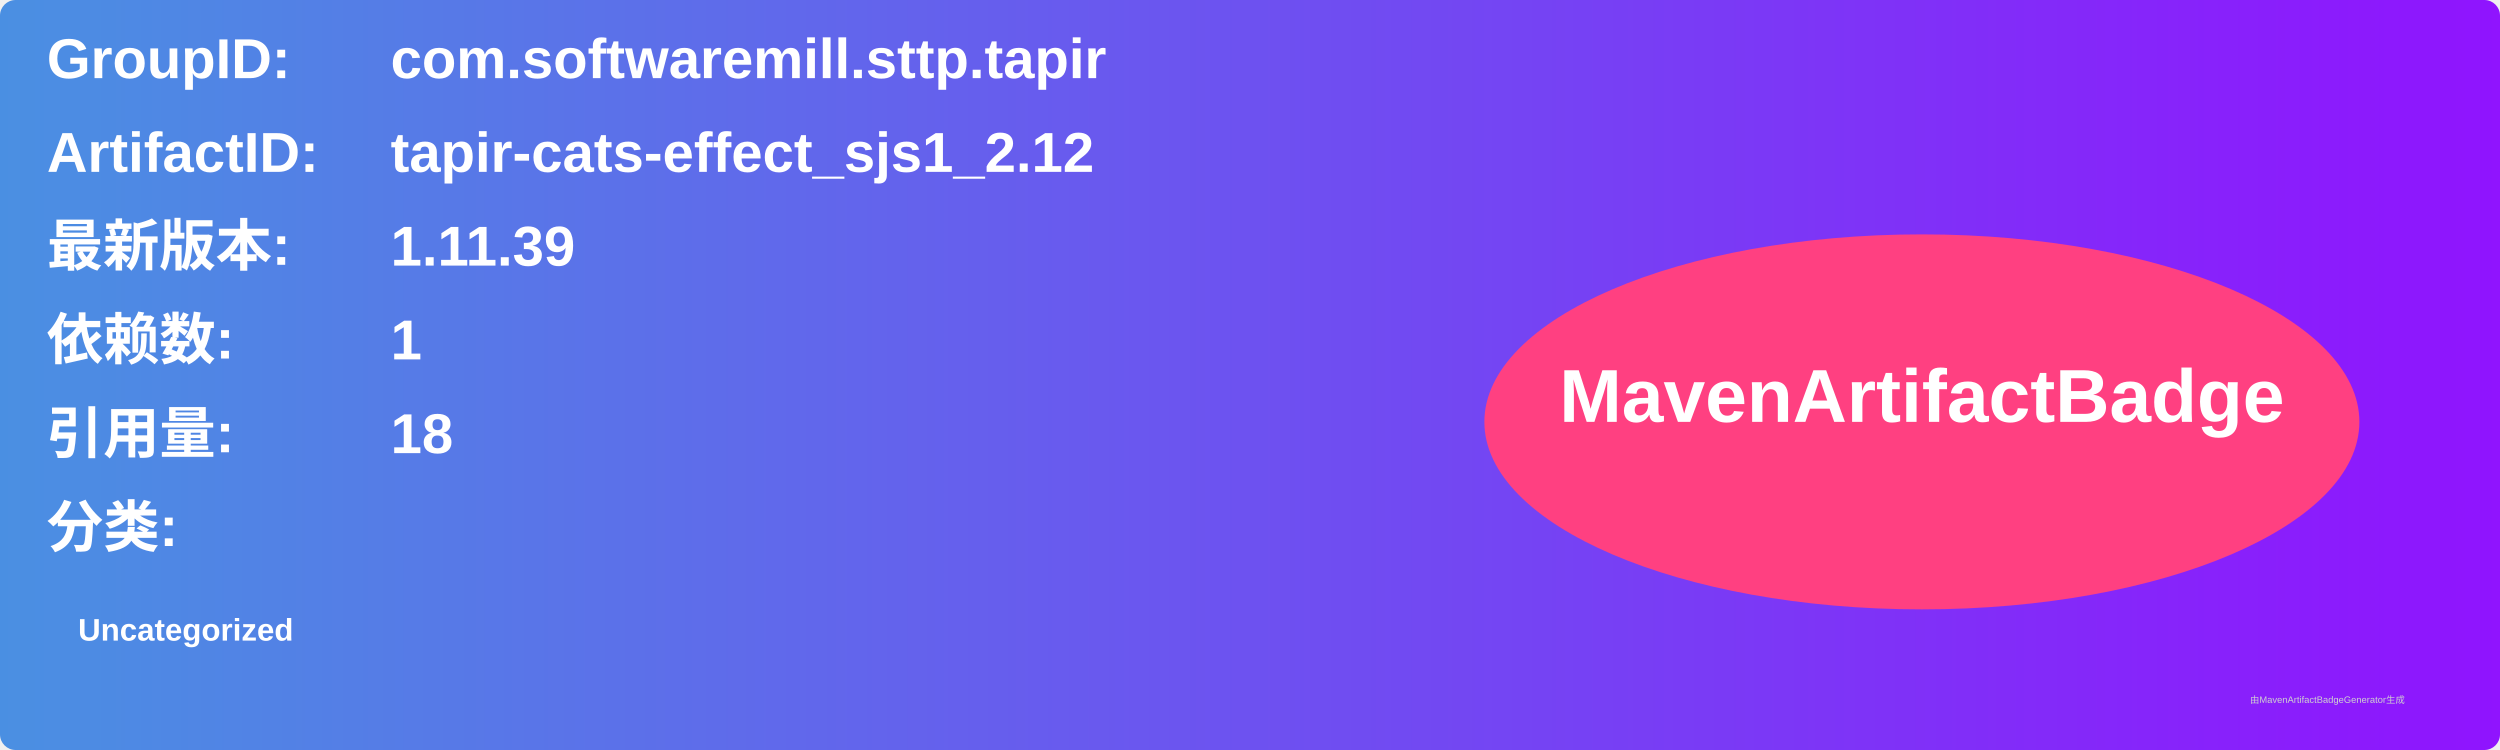
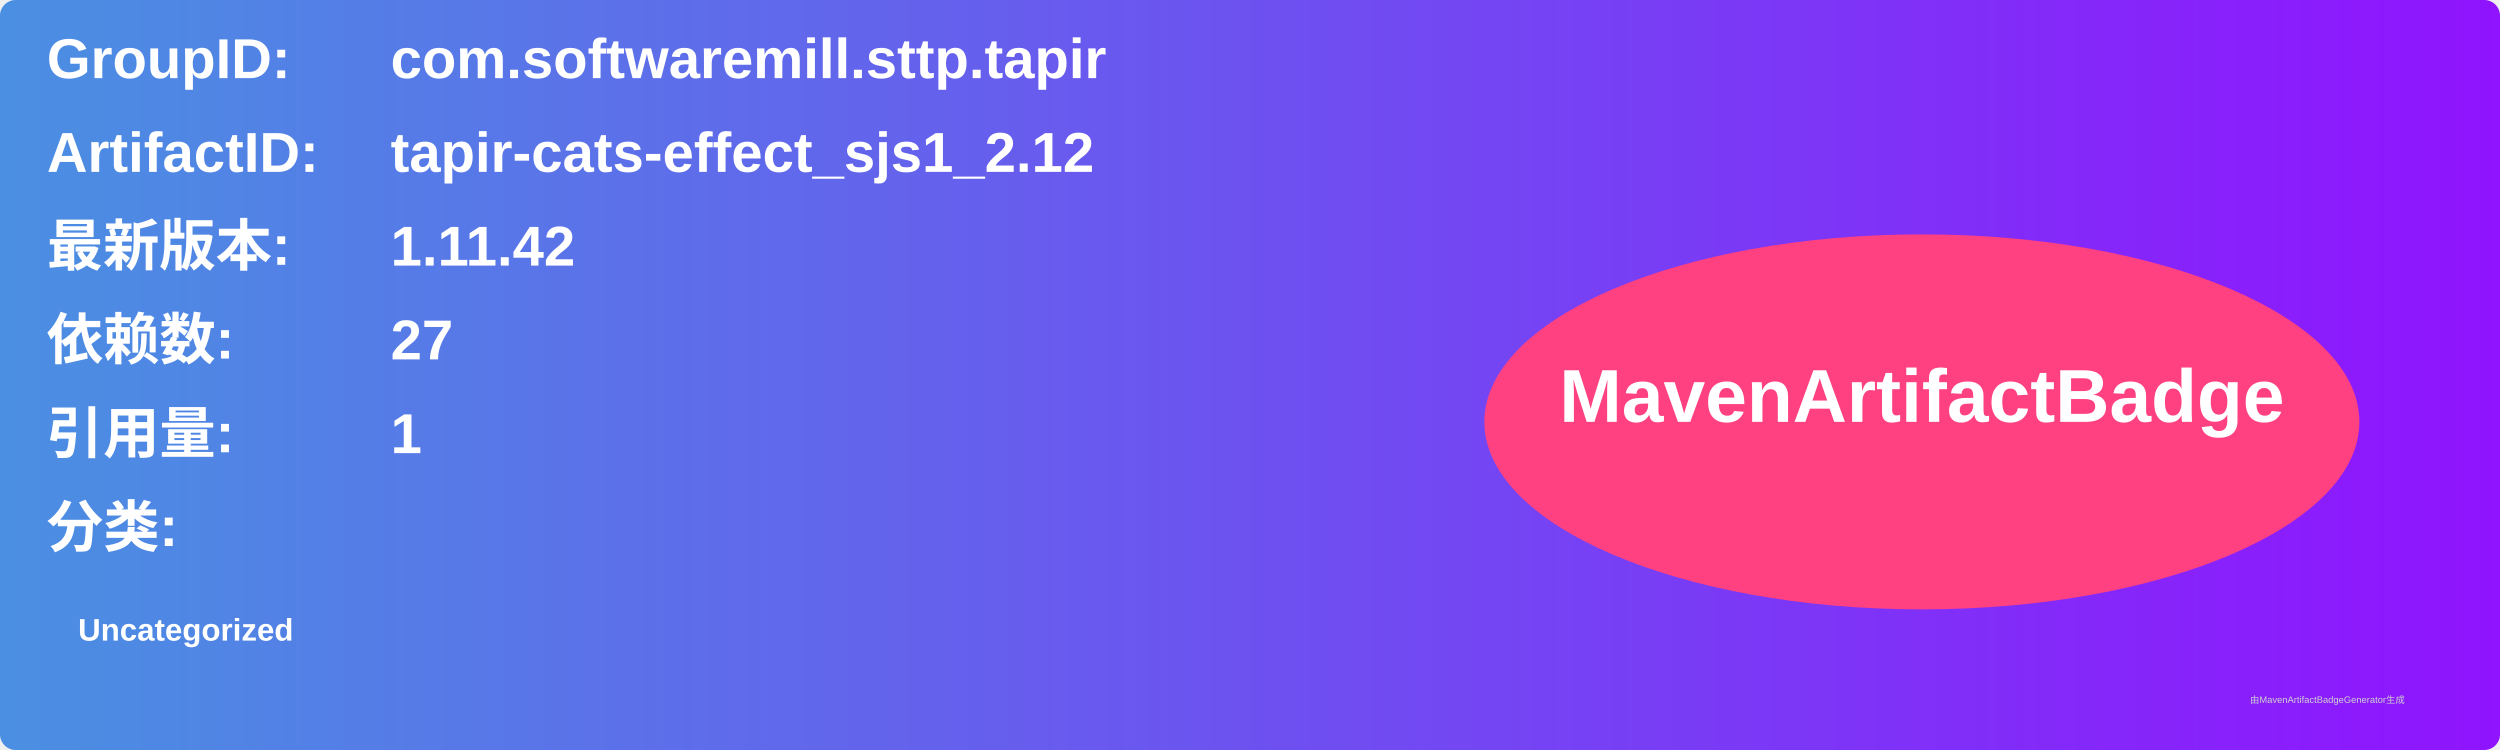
<svg xmlns="http://www.w3.org/2000/svg" width="800" height="240" viewBox="0 0 800 240">
  <linearGradient id="grad" x1="0%" y1="0%" x2="100%" y2="0%">
    <stop offset="0%" stop-color="#4a90e2" />
    <stop offset="100%" stop-color="#9013fe" />
  </linearGradient>
  <rect width="100%" height="100%" rx="5" ry="5" fill="url(#grad)" />
  <g transform="translate(15, 15)">
    <text x="0" y="10" font-family="Arial" font-size="18" fill="white" font-weight="bold" width="260">GroupID:</text>
    <text x="110" y="10" font-family="Arial" font-size="18" fill="white" font-weight="bold" width="460">com.softwaremill.sttp.tapir</text>
    <text x="0" y="40" font-family="Arial" font-size="18" fill="white" font-weight="bold" width="260">ArtifactID:</text>
    <text x="110" y="40" font-family="Arial" font-size="18" fill="white" font-weight="bold" width="460">tapir-cats-effect_sjs1_2.12</text>
    <text x="0" y="70" font-family="Arial" font-size="18" fill="white" font-weight="bold">最新版本:</text>
    <text x="110" y="70" font-family="Arial" font-size="18" fill="white" font-weight="bold">
-       <tspan font-weight="bold">1.11.39</tspan>
+       <tspan font-weight="bold">1.11.42</tspan>
    </text>
    <text x="0" y="100" font-family="Arial" font-size="18" fill="white" font-weight="bold">依赖数: </text>
    <text x="110" y="100" font-family="Arial" font-size="18" fill="white">
-       <tspan font-weight="bold">1</tspan>
+       <tspan font-weight="bold">27</tspan>
    </text>
    <text x="0" y="130" font-family="Arial" font-size="18" fill="white" font-weight="bold">引用量: </text>
    <text x="110" y="130" font-family="Arial" font-size="18" fill="white">
-       <tspan font-weight="bold">18</tspan>
+       <tspan font-weight="bold">1</tspan>
    </text>
    <text x="0" y="160" font-family="Arial" font-size="18" fill="white" font-weight="bold">分类:</text>
    <text x="10" y="190" font-family="Arial" font-size="10" fill="white">
      <tspan font-weight="bold">Uncategorized</tspan>
    </text>
    <ellipse cx="600" cy="120" rx="140" ry="60" fill="#ff4081" />
    <text x="600" y="120" text-anchor="middle" font-family="Arial" font-size="24" fill="white" font-weight="bold">MavenArtifactBadge</text>
  </g>
  <text x="720" y="225" font-family="Arial" font-size="3" fill="#d0d0d0">由MavenArtifactBadgeGenerator生成</text>
</svg>
